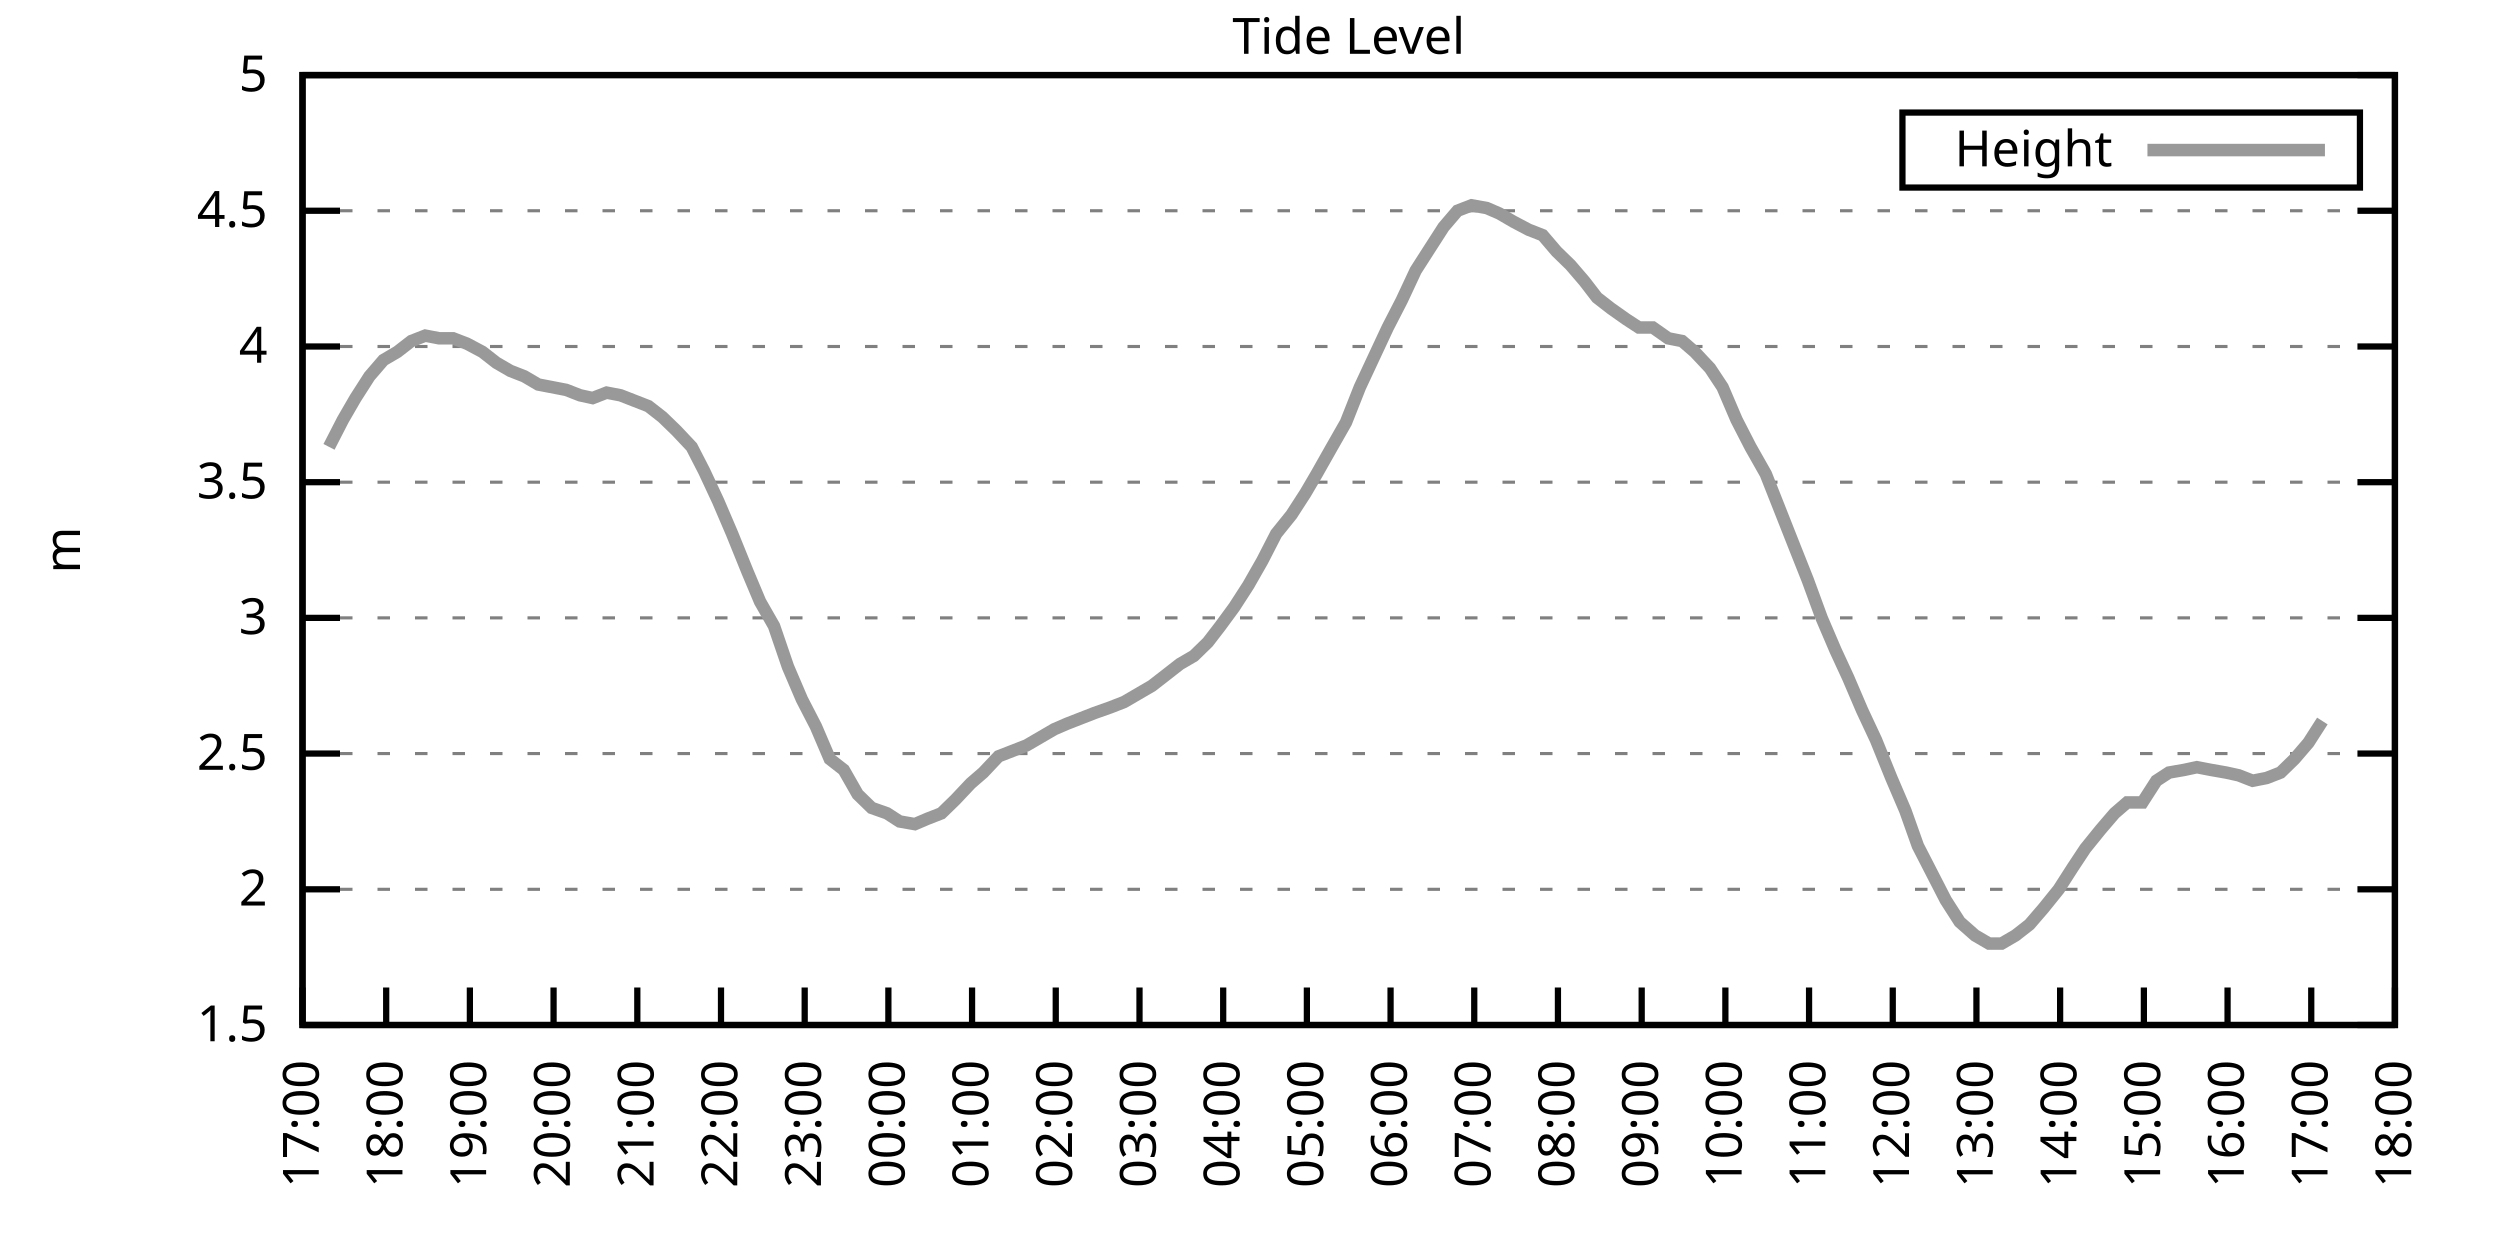
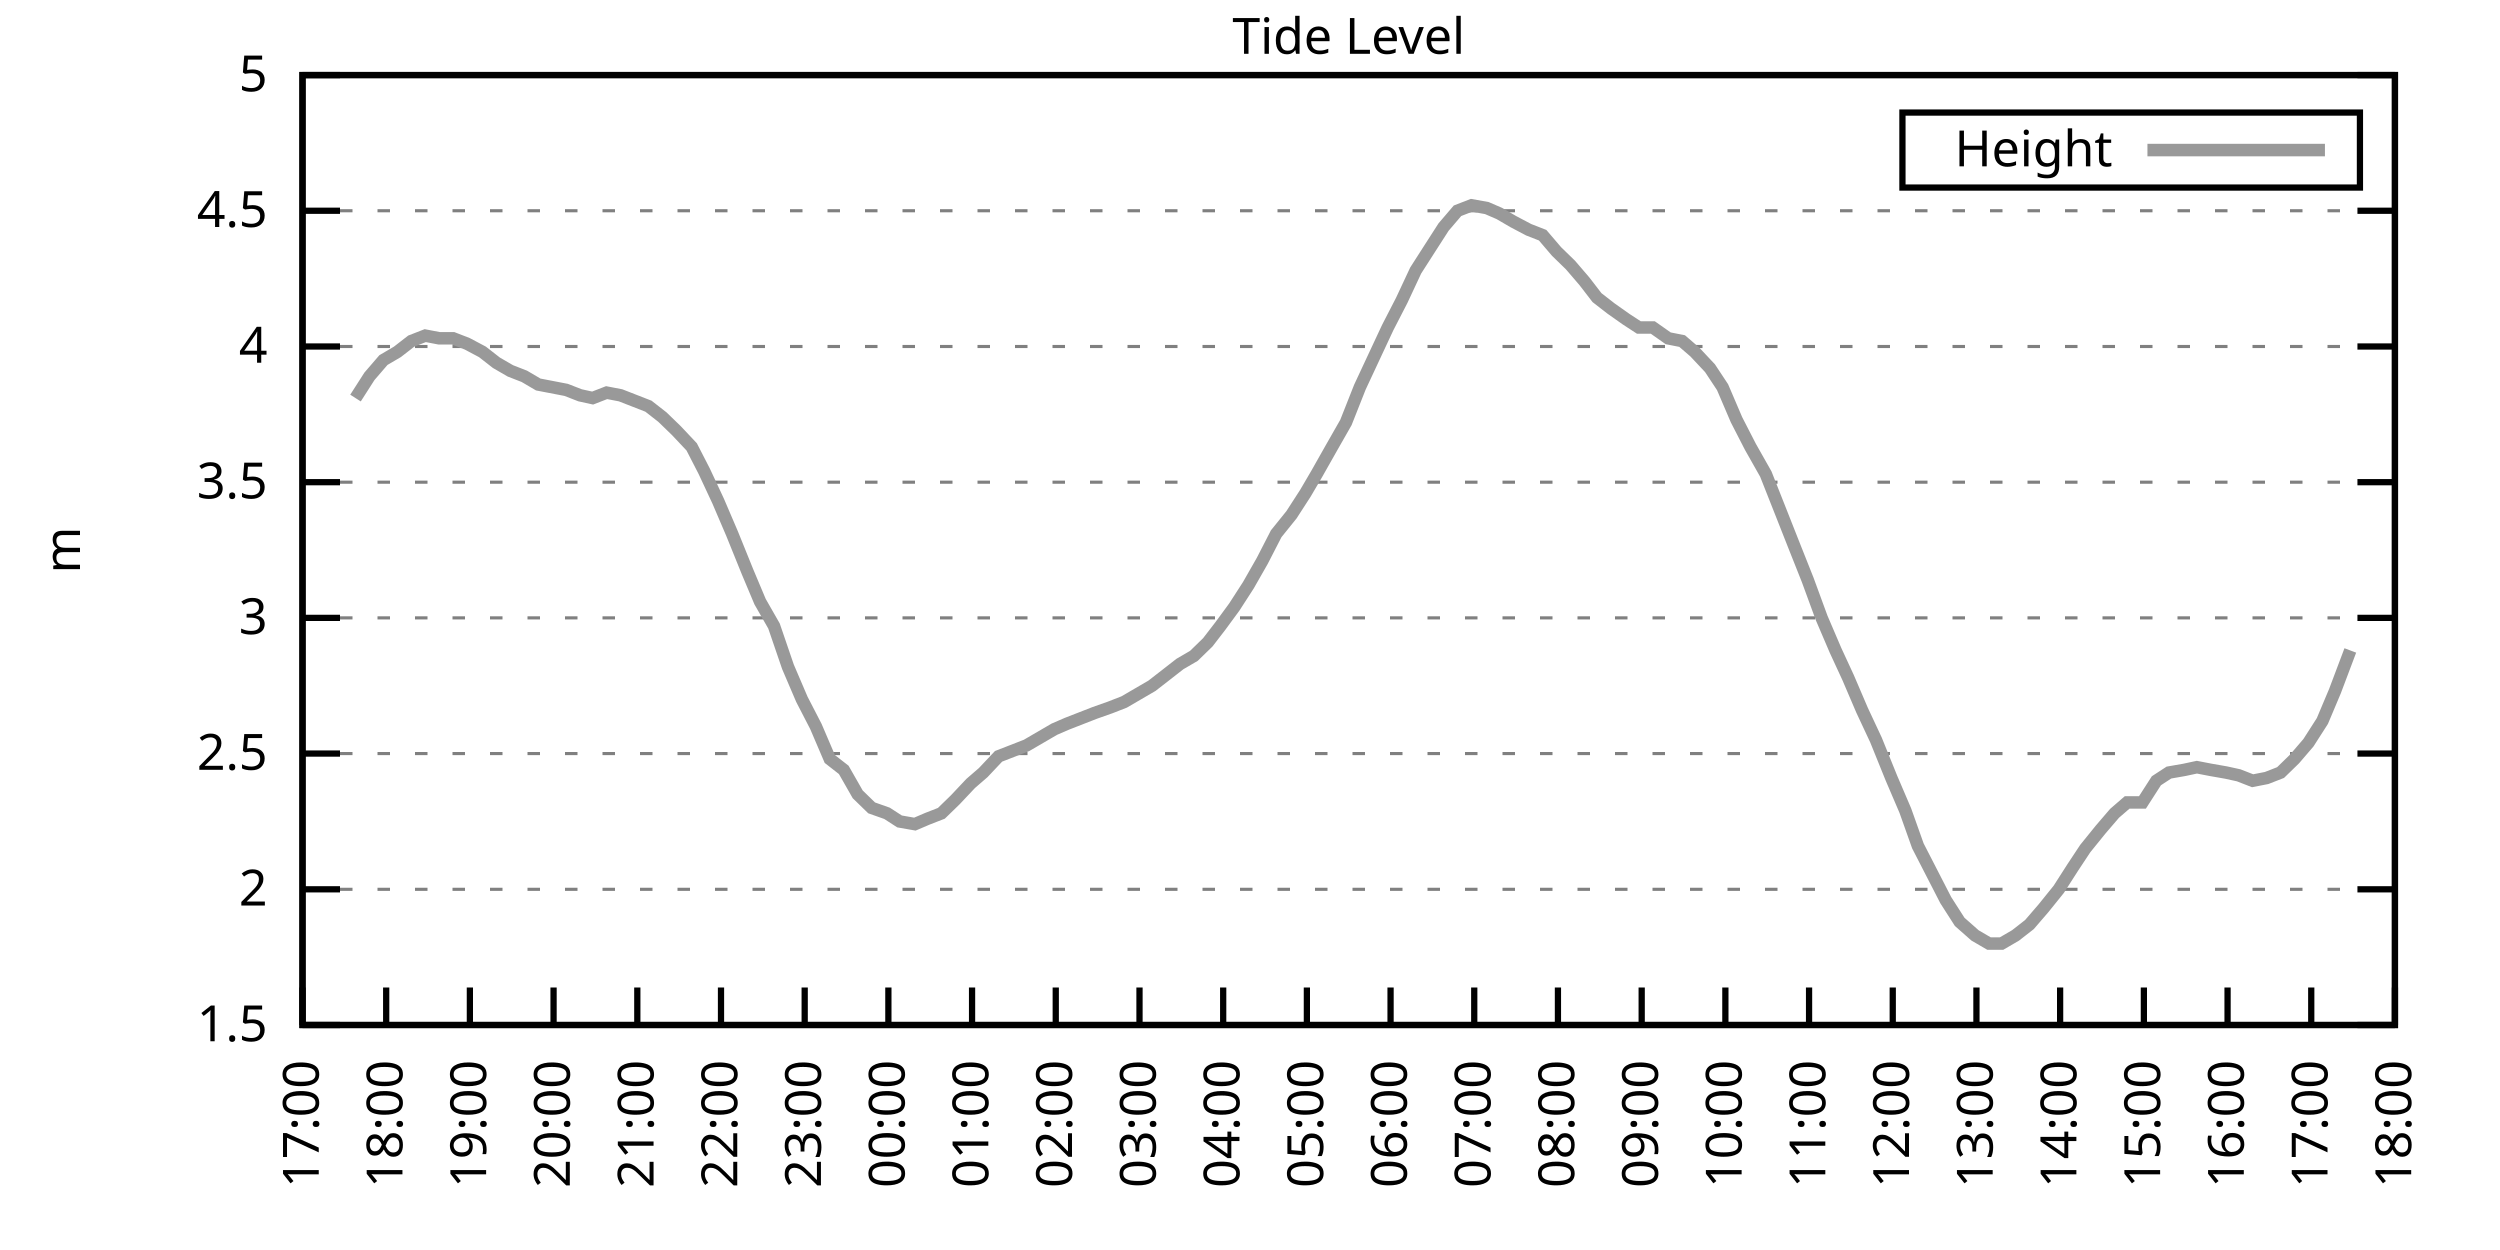
<svg xmlns="http://www.w3.org/2000/svg" xmlns:xlink="http://www.w3.org/1999/xlink" width="400" height="200" viewBox="0 0 400 200">
  <g id="gnuplot_canvas">
    <rect x="0" y="0" width="400" height="200" fill="none" />
    <defs>
      <circle id="gpDot" r="0.5" stroke-width="0.5" stroke="currentColor" />
      <path id="gpPt0" stroke-width="0.333" stroke="currentColor" d="M-1,0 h2 M0,-1 v2" />
      <path id="gpPt1" stroke-width="0.333" stroke="currentColor" d="M-1,-1 L1,1 M1,-1 L-1,1" />
      <path id="gpPt2" stroke-width="0.333" stroke="currentColor" d="M-1,0 L1,0 M0,-1 L0,1 M-1,-1 L1,1 M-1,1 L1,-1" />
      <rect id="gpPt3" stroke-width="0.333" stroke="currentColor" x="-1" y="-1" width="2" height="2" />
      <rect id="gpPt4" stroke-width="0.333" stroke="currentColor" fill="currentColor" x="-1" y="-1" width="2" height="2" />
      <circle id="gpPt5" stroke-width="0.333" stroke="currentColor" cx="0" cy="0" r="1" />
      <use xlink:href="#gpPt5" id="gpPt6" fill="currentColor" stroke="none" />
      <path id="gpPt7" stroke-width="0.333" stroke="currentColor" d="M0,-1.33 L-1.33,0.67 L1.33,0.67 z" />
      <use xlink:href="#gpPt7" id="gpPt8" fill="currentColor" stroke="none" />
      <use xlink:href="#gpPt7" id="gpPt9" stroke="currentColor" transform="rotate(180)" />
      <use xlink:href="#gpPt9" id="gpPt10" fill="currentColor" stroke="none" />
      <use xlink:href="#gpPt3" id="gpPt11" stroke="currentColor" transform="rotate(45)" />
      <use xlink:href="#gpPt11" id="gpPt12" fill="currentColor" stroke="none" />
      <path id="gpPt13" stroke-width="0.333" stroke="currentColor" d="M0,1.330 L1.265,0.411 L0.782,-1.067 L-0.782,-1.076 L-1.265,0.411 z" />
      <use xlink:href="#gpPt13" id="gpPt14" fill="currentColor" stroke="none" />
      <filter id="textbox" filterUnits="objectBoundingBox" x="0" y="0" height="1" width="1">
        <feFlood flood-color="white" flood-opacity="1" result="bgnd" />
        <feComposite in="SourceGraphic" in2="bgnd" operator="atop" />
      </filter>
      <filter id="greybox" filterUnits="objectBoundingBox" x="0" y="0" height="1" width="1">
        <feFlood flood-color="lightgrey" flood-opacity="1" result="grey" />
        <feComposite in="SourceGraphic" in2="grey" operator="atop" />
      </filter>
    </defs>
    <g fill="none" color="white" stroke="currentColor" stroke-width="1.00" stroke-linecap="butt" stroke-linejoin="miter">
</g>
    <g fill="none" color="black" stroke="currentColor" stroke-width="1.00" stroke-linecap="butt" stroke-linejoin="miter">
      <g stroke="none" shape-rendering="crispEdges">
        <polygon fill="rgb(255, 255, 255)" points="48.40,164.00 383.18,164.00 383.18,12.02 48.40,12.02 " />
      </g>
    </g>
    <g fill="none" color="black" stroke="currentColor" stroke-width="1.00" stroke-linecap="butt" stroke-linejoin="miter">
</g>
    <g fill="none" color="black" stroke="black" stroke-width="0.50" stroke-linecap="butt" stroke-linejoin="miter">
</g>
    <g fill="none" color="gray" stroke="currentColor" stroke-width="0.50" stroke-linecap="butt" stroke-linejoin="miter">
      <path stroke="gray" stroke-dasharray="2,4" class="gridline" d="M48.40,164.00 L383.19,164.00  " />
    </g>
    <g fill="none" color="gray" stroke="gray" stroke-width="1.00" stroke-linecap="butt" stroke-linejoin="miter">
</g>
    <g fill="none" color="black" stroke="currentColor" stroke-width="1.00" stroke-linecap="butt" stroke-linejoin="miter">
      <path stroke="black" d="M48.40,164.00 L54.40,164.00 M383.19,164.00 L377.19,164.00  " />
      <g transform="translate(42.80,166.60)" stroke="none" fill="black" font-family="Sans" font-size="8.00" text-anchor="end">
        <text>
          <tspan font-family="Sans"> 1.5</tspan>
        </text>
      </g>
    </g>
    <g fill="none" color="black" stroke="currentColor" stroke-width="1.00" stroke-linecap="butt" stroke-linejoin="miter">
</g>
    <g fill="none" color="black" stroke="black" stroke-width="0.50" stroke-linecap="butt" stroke-linejoin="miter">
</g>
    <g fill="none" color="gray" stroke="currentColor" stroke-width="0.50" stroke-linecap="butt" stroke-linejoin="miter">
      <path stroke="gray" stroke-dasharray="2,4" class="gridline" d="M48.40,142.29 L383.19,142.29  " />
    </g>
    <g fill="none" color="gray" stroke="gray" stroke-width="1.00" stroke-linecap="butt" stroke-linejoin="miter">
</g>
    <g fill="none" color="black" stroke="currentColor" stroke-width="1.00" stroke-linecap="butt" stroke-linejoin="miter">
      <path stroke="black" d="M48.40,142.29 L54.40,142.29 M383.19,142.29 L377.19,142.29  " />
      <g transform="translate(42.80,144.89)" stroke="none" fill="black" font-family="Sans" font-size="8.00" text-anchor="end">
        <text>
          <tspan font-family="Sans"> 2</tspan>
        </text>
      </g>
    </g>
    <g fill="none" color="black" stroke="currentColor" stroke-width="1.00" stroke-linecap="butt" stroke-linejoin="miter">
</g>
    <g fill="none" color="black" stroke="black" stroke-width="0.50" stroke-linecap="butt" stroke-linejoin="miter">
</g>
    <g fill="none" color="gray" stroke="currentColor" stroke-width="0.50" stroke-linecap="butt" stroke-linejoin="miter">
      <path stroke="gray" stroke-dasharray="2,4" class="gridline" d="M48.40,120.57 L383.19,120.57  " />
    </g>
    <g fill="none" color="gray" stroke="gray" stroke-width="1.00" stroke-linecap="butt" stroke-linejoin="miter">
</g>
    <g fill="none" color="black" stroke="currentColor" stroke-width="1.00" stroke-linecap="butt" stroke-linejoin="miter">
      <path stroke="black" d="M48.40,120.57 L54.40,120.57 M383.19,120.57 L377.19,120.57  " />
      <g transform="translate(42.80,123.17)" stroke="none" fill="black" font-family="Sans" font-size="8.00" text-anchor="end">
        <text>
          <tspan font-family="Sans"> 2.5</tspan>
        </text>
      </g>
    </g>
    <g fill="none" color="black" stroke="currentColor" stroke-width="1.00" stroke-linecap="butt" stroke-linejoin="miter">
</g>
    <g fill="none" color="black" stroke="black" stroke-width="0.50" stroke-linecap="butt" stroke-linejoin="miter">
</g>
    <g fill="none" color="gray" stroke="currentColor" stroke-width="0.50" stroke-linecap="butt" stroke-linejoin="miter">
      <path stroke="gray" stroke-dasharray="2,4" class="gridline" d="M48.40,98.86 L383.19,98.86  " />
    </g>
    <g fill="none" color="gray" stroke="gray" stroke-width="1.00" stroke-linecap="butt" stroke-linejoin="miter">
</g>
    <g fill="none" color="black" stroke="currentColor" stroke-width="1.00" stroke-linecap="butt" stroke-linejoin="miter">
      <path stroke="black" d="M48.40,98.86 L54.40,98.86 M383.19,98.86 L377.19,98.86  " />
      <g transform="translate(42.80,101.46)" stroke="none" fill="black" font-family="Sans" font-size="8.00" text-anchor="end">
        <text>
          <tspan font-family="Sans"> 3</tspan>
        </text>
      </g>
    </g>
    <g fill="none" color="black" stroke="currentColor" stroke-width="1.00" stroke-linecap="butt" stroke-linejoin="miter">
</g>
    <g fill="none" color="black" stroke="black" stroke-width="0.50" stroke-linecap="butt" stroke-linejoin="miter">
</g>
    <g fill="none" color="gray" stroke="currentColor" stroke-width="0.50" stroke-linecap="butt" stroke-linejoin="miter">
      <path stroke="gray" stroke-dasharray="2,4" class="gridline" d="M48.40,77.15 L383.19,77.15  " />
    </g>
    <g fill="none" color="gray" stroke="gray" stroke-width="1.00" stroke-linecap="butt" stroke-linejoin="miter">
</g>
    <g fill="none" color="black" stroke="currentColor" stroke-width="1.00" stroke-linecap="butt" stroke-linejoin="miter">
      <path stroke="black" d="M48.40,77.15 L54.40,77.15 M383.19,77.15 L377.19,77.15  " />
      <g transform="translate(42.80,79.75)" stroke="none" fill="black" font-family="Sans" font-size="8.00" text-anchor="end">
        <text>
          <tspan font-family="Sans"> 3.5</tspan>
        </text>
      </g>
    </g>
    <g fill="none" color="black" stroke="currentColor" stroke-width="1.00" stroke-linecap="butt" stroke-linejoin="miter">
</g>
    <g fill="none" color="black" stroke="black" stroke-width="0.50" stroke-linecap="butt" stroke-linejoin="miter">
</g>
    <g fill="none" color="gray" stroke="currentColor" stroke-width="0.50" stroke-linecap="butt" stroke-linejoin="miter">
      <path stroke="gray" stroke-dasharray="2,4" class="gridline" d="M48.40,55.44 L383.19,55.44  " />
    </g>
    <g fill="none" color="gray" stroke="gray" stroke-width="1.00" stroke-linecap="butt" stroke-linejoin="miter">
</g>
    <g fill="none" color="black" stroke="currentColor" stroke-width="1.00" stroke-linecap="butt" stroke-linejoin="miter">
      <path stroke="black" d="M48.40,55.44 L54.40,55.44 M383.19,55.44 L377.19,55.44  " />
      <g transform="translate(42.80,58.04)" stroke="none" fill="black" font-family="Sans" font-size="8.00" text-anchor="end">
        <text>
          <tspan font-family="Sans"> 4</tspan>
        </text>
      </g>
    </g>
    <g fill="none" color="black" stroke="currentColor" stroke-width="1.00" stroke-linecap="butt" stroke-linejoin="miter">
</g>
    <g fill="none" color="black" stroke="black" stroke-width="0.50" stroke-linecap="butt" stroke-linejoin="miter">
</g>
    <g fill="none" color="gray" stroke="currentColor" stroke-width="0.50" stroke-linecap="butt" stroke-linejoin="miter">
      <path stroke="gray" stroke-dasharray="2,4" class="gridline" d="M48.40,33.72 L383.19,33.72  " />
    </g>
    <g fill="none" color="gray" stroke="gray" stroke-width="1.00" stroke-linecap="butt" stroke-linejoin="miter">
</g>
    <g fill="none" color="black" stroke="currentColor" stroke-width="1.00" stroke-linecap="butt" stroke-linejoin="miter">
      <path stroke="black" d="M48.40,33.72 L54.40,33.72 M383.19,33.72 L377.19,33.72  " />
      <g transform="translate(42.80,36.32)" stroke="none" fill="black" font-family="Sans" font-size="8.00" text-anchor="end">
        <text>
          <tspan font-family="Sans"> 4.5</tspan>
        </text>
      </g>
    </g>
    <g fill="none" color="black" stroke="currentColor" stroke-width="1.00" stroke-linecap="butt" stroke-linejoin="miter">
</g>
    <g fill="none" color="black" stroke="black" stroke-width="0.50" stroke-linecap="butt" stroke-linejoin="miter">
</g>
    <g fill="none" color="gray" stroke="currentColor" stroke-width="0.50" stroke-linecap="butt" stroke-linejoin="miter">
      <path stroke="gray" stroke-dasharray="2,4" class="gridline" d="M48.40,12.01 L383.19,12.01  " />
    </g>
    <g fill="none" color="gray" stroke="gray" stroke-width="1.00" stroke-linecap="butt" stroke-linejoin="miter">
</g>
    <g fill="none" color="black" stroke="currentColor" stroke-width="1.00" stroke-linecap="butt" stroke-linejoin="miter">
      <path stroke="black" d="M48.40,12.01 L54.40,12.01 M383.19,12.01 L377.19,12.01  " />
      <g transform="translate(42.80,14.61)" stroke="none" fill="black" font-family="Sans" font-size="8.00" text-anchor="end">
        <text>
          <tspan font-family="Sans"> 5</tspan>
        </text>
      </g>
    </g>
    <g fill="none" color="black" stroke="currentColor" stroke-width="1.00" stroke-linecap="butt" stroke-linejoin="miter">
      <path stroke="black" d="M48.40,164.00 L48.40,158.00  " />
      <g transform="translate(51.00,169.60) rotate(270.00)" stroke="none" fill="black" font-family="Sans" font-size="8.00" text-anchor="end">
        <text>
          <tspan font-family="Sans">17:00</tspan>
        </text>
      </g>
    </g>
    <g fill="none" color="black" stroke="currentColor" stroke-width="1.00" stroke-linecap="butt" stroke-linejoin="miter">
      <path stroke="black" d="M61.79,164.00 L61.79,158.00  " />
      <g transform="translate(64.39,169.60) rotate(270.00)" stroke="none" fill="black" font-family="Sans" font-size="8.00" text-anchor="end">
        <text>
          <tspan font-family="Sans">18:00</tspan>
        </text>
      </g>
    </g>
    <g fill="none" color="black" stroke="currentColor" stroke-width="1.00" stroke-linecap="butt" stroke-linejoin="miter">
      <path stroke="black" d="M75.18,164.00 L75.18,158.00  " />
      <g transform="translate(77.78,169.60) rotate(270.00)" stroke="none" fill="black" font-family="Sans" font-size="8.00" text-anchor="end">
        <text>
          <tspan font-family="Sans">19:00</tspan>
        </text>
      </g>
    </g>
    <g fill="none" color="black" stroke="currentColor" stroke-width="1.00" stroke-linecap="butt" stroke-linejoin="miter">
      <path stroke="black" d="M88.57,164.00 L88.57,158.00  " />
      <g transform="translate(91.17,169.60) rotate(270.00)" stroke="none" fill="black" font-family="Sans" font-size="8.00" text-anchor="end">
        <text>
          <tspan font-family="Sans">20:00</tspan>
        </text>
      </g>
    </g>
    <g fill="none" color="black" stroke="currentColor" stroke-width="1.00" stroke-linecap="butt" stroke-linejoin="miter">
      <path stroke="black" d="M101.97,164.00 L101.97,158.00  " />
      <g transform="translate(104.57,169.60) rotate(270.00)" stroke="none" fill="black" font-family="Sans" font-size="8.00" text-anchor="end">
        <text>
          <tspan font-family="Sans">21:00</tspan>
        </text>
      </g>
    </g>
    <g fill="none" color="black" stroke="currentColor" stroke-width="1.00" stroke-linecap="butt" stroke-linejoin="miter">
      <path stroke="black" d="M115.36,164.00 L115.36,158.00  " />
      <g transform="translate(117.96,169.60) rotate(270.00)" stroke="none" fill="black" font-family="Sans" font-size="8.00" text-anchor="end">
        <text>
          <tspan font-family="Sans">22:00</tspan>
        </text>
      </g>
    </g>
    <g fill="none" color="black" stroke="currentColor" stroke-width="1.00" stroke-linecap="butt" stroke-linejoin="miter">
      <path stroke="black" d="M128.75,164.00 L128.75,158.00  " />
      <g transform="translate(131.35,169.60) rotate(270.00)" stroke="none" fill="black" font-family="Sans" font-size="8.00" text-anchor="end">
        <text>
          <tspan font-family="Sans">23:00</tspan>
        </text>
      </g>
    </g>
    <g fill="none" color="black" stroke="currentColor" stroke-width="1.00" stroke-linecap="butt" stroke-linejoin="miter">
      <path stroke="black" d="M142.14,164.00 L142.14,158.00  " />
      <g transform="translate(144.74,169.60) rotate(270.00)" stroke="none" fill="black" font-family="Sans" font-size="8.00" text-anchor="end">
        <text>
          <tspan font-family="Sans">00:00</tspan>
        </text>
      </g>
    </g>
    <g fill="none" color="black" stroke="currentColor" stroke-width="1.00" stroke-linecap="butt" stroke-linejoin="miter">
      <path stroke="black" d="M155.53,164.00 L155.53,158.00  " />
      <g transform="translate(158.13,169.60) rotate(270.00)" stroke="none" fill="black" font-family="Sans" font-size="8.00" text-anchor="end">
        <text>
          <tspan font-family="Sans">01:00</tspan>
        </text>
      </g>
    </g>
    <g fill="none" color="black" stroke="currentColor" stroke-width="1.00" stroke-linecap="butt" stroke-linejoin="miter">
      <path stroke="black" d="M168.92,164.00 L168.92,158.00  " />
      <g transform="translate(171.52,169.60) rotate(270.00)" stroke="none" fill="black" font-family="Sans" font-size="8.00" text-anchor="end">
        <text>
          <tspan font-family="Sans">02:00</tspan>
        </text>
      </g>
    </g>
    <g fill="none" color="black" stroke="currentColor" stroke-width="1.00" stroke-linecap="butt" stroke-linejoin="miter">
      <path stroke="black" d="M182.32,164.00 L182.32,158.00  " />
      <g transform="translate(184.92,169.60) rotate(270.00)" stroke="none" fill="black" font-family="Sans" font-size="8.00" text-anchor="end">
        <text>
          <tspan font-family="Sans">03:00</tspan>
        </text>
      </g>
    </g>
    <g fill="none" color="black" stroke="currentColor" stroke-width="1.00" stroke-linecap="butt" stroke-linejoin="miter">
      <path stroke="black" d="M195.71,164.00 L195.71,158.00  " />
      <g transform="translate(198.31,169.60) rotate(270.00)" stroke="none" fill="black" font-family="Sans" font-size="8.00" text-anchor="end">
        <text>
          <tspan font-family="Sans">04:00</tspan>
        </text>
      </g>
    </g>
    <g fill="none" color="black" stroke="currentColor" stroke-width="1.00" stroke-linecap="butt" stroke-linejoin="miter">
      <path stroke="black" d="M209.10,164.00 L209.10,158.00  " />
      <g transform="translate(211.70,169.60) rotate(270.00)" stroke="none" fill="black" font-family="Sans" font-size="8.00" text-anchor="end">
        <text>
          <tspan font-family="Sans">05:00</tspan>
        </text>
      </g>
    </g>
    <g fill="none" color="black" stroke="currentColor" stroke-width="1.00" stroke-linecap="butt" stroke-linejoin="miter">
      <path stroke="black" d="M222.49,164.00 L222.49,158.00  " />
      <g transform="translate(225.09,169.60) rotate(270.00)" stroke="none" fill="black" font-family="Sans" font-size="8.00" text-anchor="end">
        <text>
          <tspan font-family="Sans">06:00</tspan>
        </text>
      </g>
    </g>
    <g fill="none" color="black" stroke="currentColor" stroke-width="1.00" stroke-linecap="butt" stroke-linejoin="miter">
      <path stroke="black" d="M235.88,164.00 L235.88,158.00  " />
      <g transform="translate(238.48,169.60) rotate(270.00)" stroke="none" fill="black" font-family="Sans" font-size="8.00" text-anchor="end">
        <text>
          <tspan font-family="Sans">07:00</tspan>
        </text>
      </g>
    </g>
    <g fill="none" color="black" stroke="currentColor" stroke-width="1.00" stroke-linecap="butt" stroke-linejoin="miter">
      <path stroke="black" d="M249.27,164.00 L249.27,158.00  " />
      <g transform="translate(251.87,169.60) rotate(270.00)" stroke="none" fill="black" font-family="Sans" font-size="8.00" text-anchor="end">
        <text>
          <tspan font-family="Sans">08:00</tspan>
        </text>
      </g>
    </g>
    <g fill="none" color="black" stroke="currentColor" stroke-width="1.00" stroke-linecap="butt" stroke-linejoin="miter">
      <path stroke="black" d="M262.67,164.00 L262.67,158.00  " />
      <g transform="translate(265.27,169.60) rotate(270.00)" stroke="none" fill="black" font-family="Sans" font-size="8.00" text-anchor="end">
        <text>
          <tspan font-family="Sans">09:00</tspan>
        </text>
      </g>
    </g>
    <g fill="none" color="black" stroke="currentColor" stroke-width="1.00" stroke-linecap="butt" stroke-linejoin="miter">
      <path stroke="black" d="M276.06,164.00 L276.06,158.00  " />
      <g transform="translate(278.66,169.60) rotate(270.00)" stroke="none" fill="black" font-family="Sans" font-size="8.00" text-anchor="end">
        <text>
          <tspan font-family="Sans">10:00</tspan>
        </text>
      </g>
    </g>
    <g fill="none" color="black" stroke="currentColor" stroke-width="1.00" stroke-linecap="butt" stroke-linejoin="miter">
      <path stroke="black" d="M289.45,164.00 L289.45,158.00  " />
      <g transform="translate(292.05,169.60) rotate(270.00)" stroke="none" fill="black" font-family="Sans" font-size="8.00" text-anchor="end">
        <text>
          <tspan font-family="Sans">11:00</tspan>
        </text>
      </g>
    </g>
    <g fill="none" color="black" stroke="currentColor" stroke-width="1.00" stroke-linecap="butt" stroke-linejoin="miter">
      <path stroke="black" d="M302.84,164.00 L302.84,158.00  " />
      <g transform="translate(305.44,169.60) rotate(270.00)" stroke="none" fill="black" font-family="Sans" font-size="8.00" text-anchor="end">
        <text>
          <tspan font-family="Sans">12:00</tspan>
        </text>
      </g>
    </g>
    <g fill="none" color="black" stroke="currentColor" stroke-width="1.00" stroke-linecap="butt" stroke-linejoin="miter">
      <path stroke="black" d="M316.23,164.00 L316.23,158.00  " />
      <g transform="translate(318.83,169.60) rotate(270.00)" stroke="none" fill="black" font-family="Sans" font-size="8.00" text-anchor="end">
        <text>
          <tspan font-family="Sans">13:00</tspan>
        </text>
      </g>
    </g>
    <g fill="none" color="black" stroke="currentColor" stroke-width="1.00" stroke-linecap="butt" stroke-linejoin="miter">
      <path stroke="black" d="M329.62,164.00 L329.62,158.00  " />
      <g transform="translate(332.22,169.60) rotate(270.00)" stroke="none" fill="black" font-family="Sans" font-size="8.00" text-anchor="end">
        <text>
          <tspan font-family="Sans">14:00</tspan>
        </text>
      </g>
    </g>
    <g fill="none" color="black" stroke="currentColor" stroke-width="1.00" stroke-linecap="butt" stroke-linejoin="miter">
      <path stroke="black" d="M343.02,164.00 L343.02,158.00  " />
      <g transform="translate(345.62,169.60) rotate(270.00)" stroke="none" fill="black" font-family="Sans" font-size="8.00" text-anchor="end">
        <text>
          <tspan font-family="Sans">15:00</tspan>
        </text>
      </g>
    </g>
    <g fill="none" color="black" stroke="currentColor" stroke-width="1.00" stroke-linecap="butt" stroke-linejoin="miter">
      <path stroke="black" d="M356.41,164.00 L356.41,158.00  " />
      <g transform="translate(359.01,169.60) rotate(270.00)" stroke="none" fill="black" font-family="Sans" font-size="8.00" text-anchor="end">
        <text>
          <tspan font-family="Sans">16:00</tspan>
        </text>
      </g>
    </g>
    <g fill="none" color="black" stroke="currentColor" stroke-width="1.00" stroke-linecap="butt" stroke-linejoin="miter">
      <path stroke="black" d="M369.80,164.00 L369.80,158.00  " />
      <g transform="translate(372.40,169.60) rotate(270.00)" stroke="none" fill="black" font-family="Sans" font-size="8.00" text-anchor="end">
        <text>
          <tspan font-family="Sans">17:00</tspan>
        </text>
      </g>
    </g>
    <g fill="none" color="black" stroke="currentColor" stroke-width="1.00" stroke-linecap="butt" stroke-linejoin="miter">
      <path stroke="black" d="M383.19,164.00 L383.19,158.00  " />
      <g transform="translate(385.79,169.60) rotate(270.00)" stroke="none" fill="black" font-family="Sans" font-size="8.00" text-anchor="end">
        <text>
          <tspan font-family="Sans">18:00</tspan>
        </text>
      </g>
    </g>
    <g fill="none" color="black" stroke="currentColor" stroke-width="1.00" stroke-linecap="butt" stroke-linejoin="miter">
</g>
    <g fill="none" color="black" stroke="currentColor" stroke-width="1.00" stroke-linecap="butt" stroke-linejoin="miter">
      <path stroke="black" d="M48.40,12.01 L48.40,164.00 L383.19,164.00 L383.19,12.01 L48.40,12.01 Z  " />
    </g>
    <g fill="none" color="black" stroke="currentColor" stroke-width="1.00" stroke-linecap="butt" stroke-linejoin="miter">
</g>
    <g fill="none" color="black" stroke="currentColor" stroke-width="1.00" stroke-linecap="butt" stroke-linejoin="miter">
      <path stroke="black" d="M304.39,30.01 L304.39,18.01 L377.59,18.01 L377.59,30.01 L304.39,30.01 Z  " />
    </g>
    <g id="Tide_level_plot_1">
      <g fill="none" color="white" stroke="black" stroke-width="2.00" stroke-linecap="butt" stroke-linejoin="miter">
</g>
      <g fill="none" color="black" stroke="currentColor" stroke-width="2.00" stroke-linecap="butt" stroke-linejoin="miter">
        <g transform="translate(337.99,26.61)" stroke="none" fill="black" font-family="Sans" font-size="8.00" text-anchor="end">
          <text>
            <tspan font-family="Sans">Height</tspan>
          </text>
        </g>
      </g>
      <g fill="none" color="black" stroke="currentColor" stroke-width="2.00" stroke-linecap="butt" stroke-linejoin="miter">
-         <path stroke="rgb(153, 153, 153)" d="M343.59,24.01 L371.99,24.01 M52.64,71.50 L54.87,67.16 L56.88,63.69 L59.11,60.21 L61.35,57.61 L63.58,56.30   L65.81,54.57 L68.04,53.70 L70.27,54.13 L72.50,54.13 L74.74,55.00 L77.19,56.30 L79.42,58.04 L81.66,59.34   L83.89,60.21 L86.12,61.52 L88.35,61.95 L90.58,62.38 L92.82,63.25 L94.82,63.69 L97.06,62.82 L99.29,63.25   L101.52,64.12 L103.75,64.99 L105.98,66.73 L108.22,68.90 L110.67,71.50 L112.68,75.41 L114.91,80.19 L117.14,85.40   L119.60,91.48 L121.61,96.26 L123.84,100.16 L126.07,106.68 L128.30,111.89 L130.54,116.23 L132.77,121.44 L135.00,123.18   L137.23,127.09 L139.46,129.26 L141.92,130.13 L143.93,131.43 L146.38,131.86 L148.39,131.00 L150.62,130.13 L152.85,127.96   L155.31,125.35 L157.32,123.61 L159.77,121.01 L162.01,120.14 L164.24,119.27 L166.47,117.97 L168.70,116.67 L170.71,115.80   L172.94,114.93 L175.17,114.06 L177.63,113.19 L179.86,112.32 L182.09,111.02 L184.32,109.72 L186.56,107.98 L188.79,106.24   L191.02,104.94 L193.25,102.77 L195.26,100.16 L197.49,97.12 L199.73,93.65 L201.96,89.74 L204.19,85.40 L206.64,82.36   L208.88,78.89 L210.66,75.85 L213.12,71.50 L215.35,67.59 L217.58,61.95 L219.81,57.17 L222.04,52.40 L224.28,48.05   L226.51,43.28 L228.74,39.80 L230.97,36.33 L233.20,33.72 L235.44,32.85 L237.89,33.29 L239.90,34.16 L242.13,35.46   L244.59,36.76 L246.82,37.63 L249.05,40.24 L251.28,42.41 L253.51,45.01 L255.52,47.62 L257.76,49.36 L260.21,51.09   L262.22,52.40 L264.45,52.40 L266.91,54.13 L269.14,54.57 L271.15,56.30 L273.60,58.91 L275.61,61.95 L277.84,67.16   L280.07,71.50 L282.53,75.85 L284.76,81.49 L286.99,87.14 L289.23,92.78 L291.46,98.86 L293.69,104.07 L295.70,108.42   L297.93,113.63 L300.16,118.40 L302.62,124.48 L304.85,129.69 L306.86,135.34 L309.09,139.68 L311.32,144.02 L313.55,147.50   L316.01,149.67 L318.24,150.97 L320.25,150.97 L322.48,149.67 L324.71,147.93 L326.95,145.33 L329.40,142.29 L331.63,138.81   L333.64,135.77 L336.10,132.73 L338.33,130.13 L340.34,128.39 L342.79,128.39 L345.02,124.92 L347.03,123.61 L349.49,123.18   L351.50,122.75 L353.73,123.18 L356.18,123.61 L358.19,124.05 L360.42,124.92 L362.66,124.48 L364.89,123.61 L367.12,121.44   L369.35,118.84 L371.58,115.36  " />
+         <path stroke="rgb(153, 153, 153)" d="M343.59,24.01 L371.99,24.01 M56.88,63.69 L59.11,60.21 L61.35,57.61 L63.58,56.30 L65.81,54.57 L68.04,53.70   L70.27,54.13 L72.50,54.13 L74.74,55.00 L77.19,56.30 L79.42,58.04 L81.66,59.34 L83.89,60.21 L86.12,61.52   L88.35,61.95 L90.58,62.38 L92.82,63.25 L94.82,63.69 L97.06,62.82 L99.29,63.25 L101.52,64.12 L103.75,64.99   L105.98,66.73 L108.22,68.90 L110.67,71.50 L112.68,75.41 L114.91,80.19 L117.14,85.40 L119.60,91.48 L121.61,96.26   L123.84,100.16 L126.07,106.68 L128.30,111.89 L130.54,116.23 L132.77,121.44 L135.00,123.18 L137.23,127.09 L139.46,129.26   L141.92,130.13 L143.93,131.43 L146.38,131.86 L148.39,131.00 L150.62,130.13 L152.85,127.96 L155.31,125.35 L157.32,123.61   L159.77,121.01 L162.01,120.14 L164.24,119.27 L166.47,117.97 L168.70,116.67 L170.71,115.80 L172.94,114.93 L175.17,114.06   L177.63,113.19 L179.86,112.32 L182.09,111.02 L184.32,109.72 L186.56,107.98 L188.79,106.24 L191.02,104.94 L193.25,102.77   L195.26,100.16 L197.49,97.12 L199.73,93.65 L201.96,89.74 L204.19,85.40 L206.64,82.36 L208.88,78.89 L210.66,75.85   L213.12,71.50 L215.35,67.59 L217.58,61.95 L219.81,57.17 L222.04,52.40 L224.28,48.05 L226.51,43.28 L228.74,39.80   L230.97,36.33 L233.20,33.72 L235.44,32.85 L237.89,33.29 L239.90,34.16 L242.13,35.46 L244.59,36.76 L246.82,37.63   L249.05,40.24 L251.28,42.41 L253.51,45.01 L255.52,47.62 L257.76,49.36 L260.21,51.09 L262.22,52.40 L264.45,52.40   L266.91,54.13 L269.14,54.57 L271.15,56.30 L273.60,58.91 L275.61,61.95 L277.84,67.16 L280.07,71.50 L282.53,75.85   L284.76,81.49 L286.99,87.14 L289.23,92.78 L291.46,98.86 L293.69,104.07 L295.70,108.42 L297.93,113.63 L300.16,118.40   L302.62,124.48 L304.85,129.69 L306.86,135.34 L309.09,139.68 L311.32,144.02 L313.55,147.50 L316.01,149.67 L318.24,150.97   L320.25,150.97 L322.48,149.67 L324.71,147.93 L326.95,145.33 L329.40,142.29 L331.63,138.81 L333.64,135.77 L336.10,132.73   L338.33,130.13 L340.34,128.39 L342.79,128.39 L345.02,124.92 L347.03,123.61 L349.49,123.18 L351.50,122.75 L353.73,123.18   L356.18,123.61 L358.19,124.05 L360.42,124.92 L362.66,124.48 L364.89,123.61 L367.12,121.44 L369.35,118.84 L371.58,115.36   L373.59,110.59 L376.05,104.07  " />
      </g>
    </g>
    <g fill="none" color="black" stroke="currentColor" stroke-width="2.00" stroke-linecap="butt" stroke-linejoin="miter">
</g>
    <g fill="none" color="black" stroke="black" stroke-width="1.00" stroke-linecap="butt" stroke-linejoin="miter">
</g>
    <g fill="none" color="black" stroke="currentColor" stroke-width="1.00" stroke-linecap="butt" stroke-linejoin="miter">
      <path stroke="black" d="M48.40,12.01 L48.40,164.00 L383.19,164.00 L383.19,12.01 L48.40,12.01 Z  " />
      <g transform="translate(12.80,88.01) rotate(270.00)" stroke="none" fill="black" font-family="Sans" font-size="8.00" text-anchor="middle">
        <text>
          <tspan font-family="Sans">m</tspan>
        </text>
      </g>
    </g>
    <g fill="none" color="black" stroke="currentColor" stroke-width="1.00" stroke-linecap="butt" stroke-linejoin="miter">
</g>
    <g fill="none" color="black" stroke="currentColor" stroke-width="1.00" stroke-linecap="butt" stroke-linejoin="miter">
      <g transform="translate(215.79,8.61)" stroke="none" fill="black" font-family="Sans" font-size="8.00" text-anchor="middle">
        <text>
          <tspan font-family="Sans">Tide Level</tspan>
        </text>
      </g>
    </g>
    <g fill="none" color="black" stroke="currentColor" stroke-width="1.00" stroke-linecap="butt" stroke-linejoin="miter">
</g>
  </g>
</svg>
